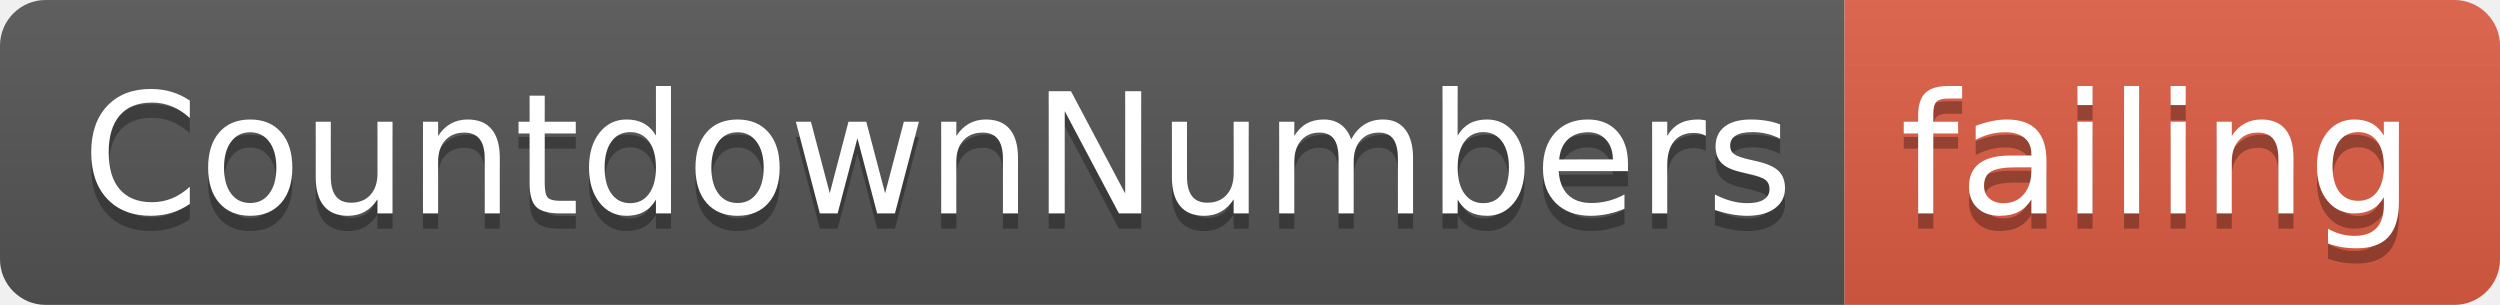
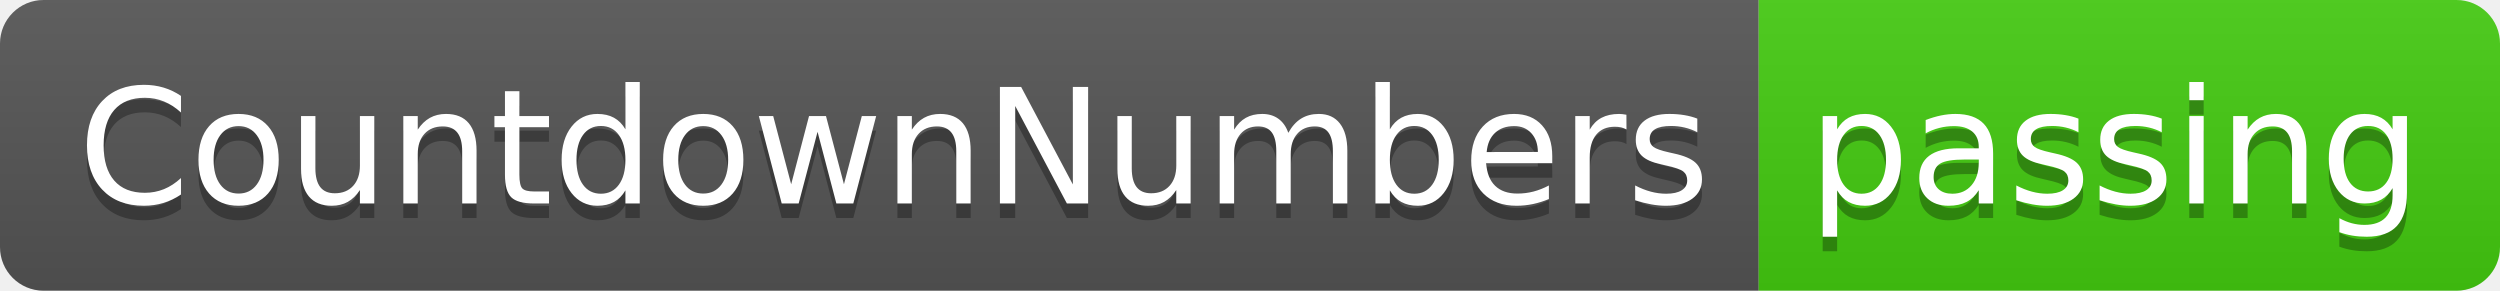
- <svg xmlns="http://www.w3.org/2000/svg" width="164" height="20">
+ <svg xmlns="http://www.w3.org/2000/svg" width="172" height="20">
  <linearGradient id="smooth" x2="0" y2="100%">
    <stop offset="0" stop-color="#bbb" stop-opacity=".1" />
    <stop offset="1" stop-opacity=".1" />
  </linearGradient>
  <clipPath id="round">
-     <rect width="164" height="20" rx="3" fill="#fff" />
+     <rect width="172" height="20" rx="3" fill="#fff" />
  </clipPath>
  <g clip-path="url(#round)">
    <rect width="121" height="20" fill="#555" />
-     <rect x="121" width="43" height="20" fill="#e05d44" />
-     <rect width="164" height="20" fill="url(#smooth)" />
+     <rect x="121" width="51" height="20" fill="#4c1" />
+     <rect width="172" height="20" fill="url(#smooth)" />
  </g>
  <g fill="#fff" text-anchor="middle" font-family="DejaVu Sans,Verdana,Geneva,sans-serif" font-size="110">
    <text x="615" y="150" fill="#010101" fill-opacity=".3" transform="scale(0.1)" textLength="1110" lengthAdjust="spacing">CountdownNumbers</text>
    <text x="615" y="140" transform="scale(0.1)" textLength="1110" lengthAdjust="spacing">CountdownNumbers</text>
-     <text x="1415" y="150" fill="#010101" fill-opacity=".3" transform="scale(0.1)" textLength="330" lengthAdjust="spacing">failing</text>
-     <text x="1415" y="140" transform="scale(0.1)" textLength="330" lengthAdjust="spacing">failing</text>
+     <text x="1455" y="150" fill="#010101" fill-opacity=".3" transform="scale(0.1)" textLength="410" lengthAdjust="spacing">passing</text>
+     <text x="1455" y="140" transform="scale(0.1)" textLength="410" lengthAdjust="spacing">passing</text>
  </g>
</svg>
